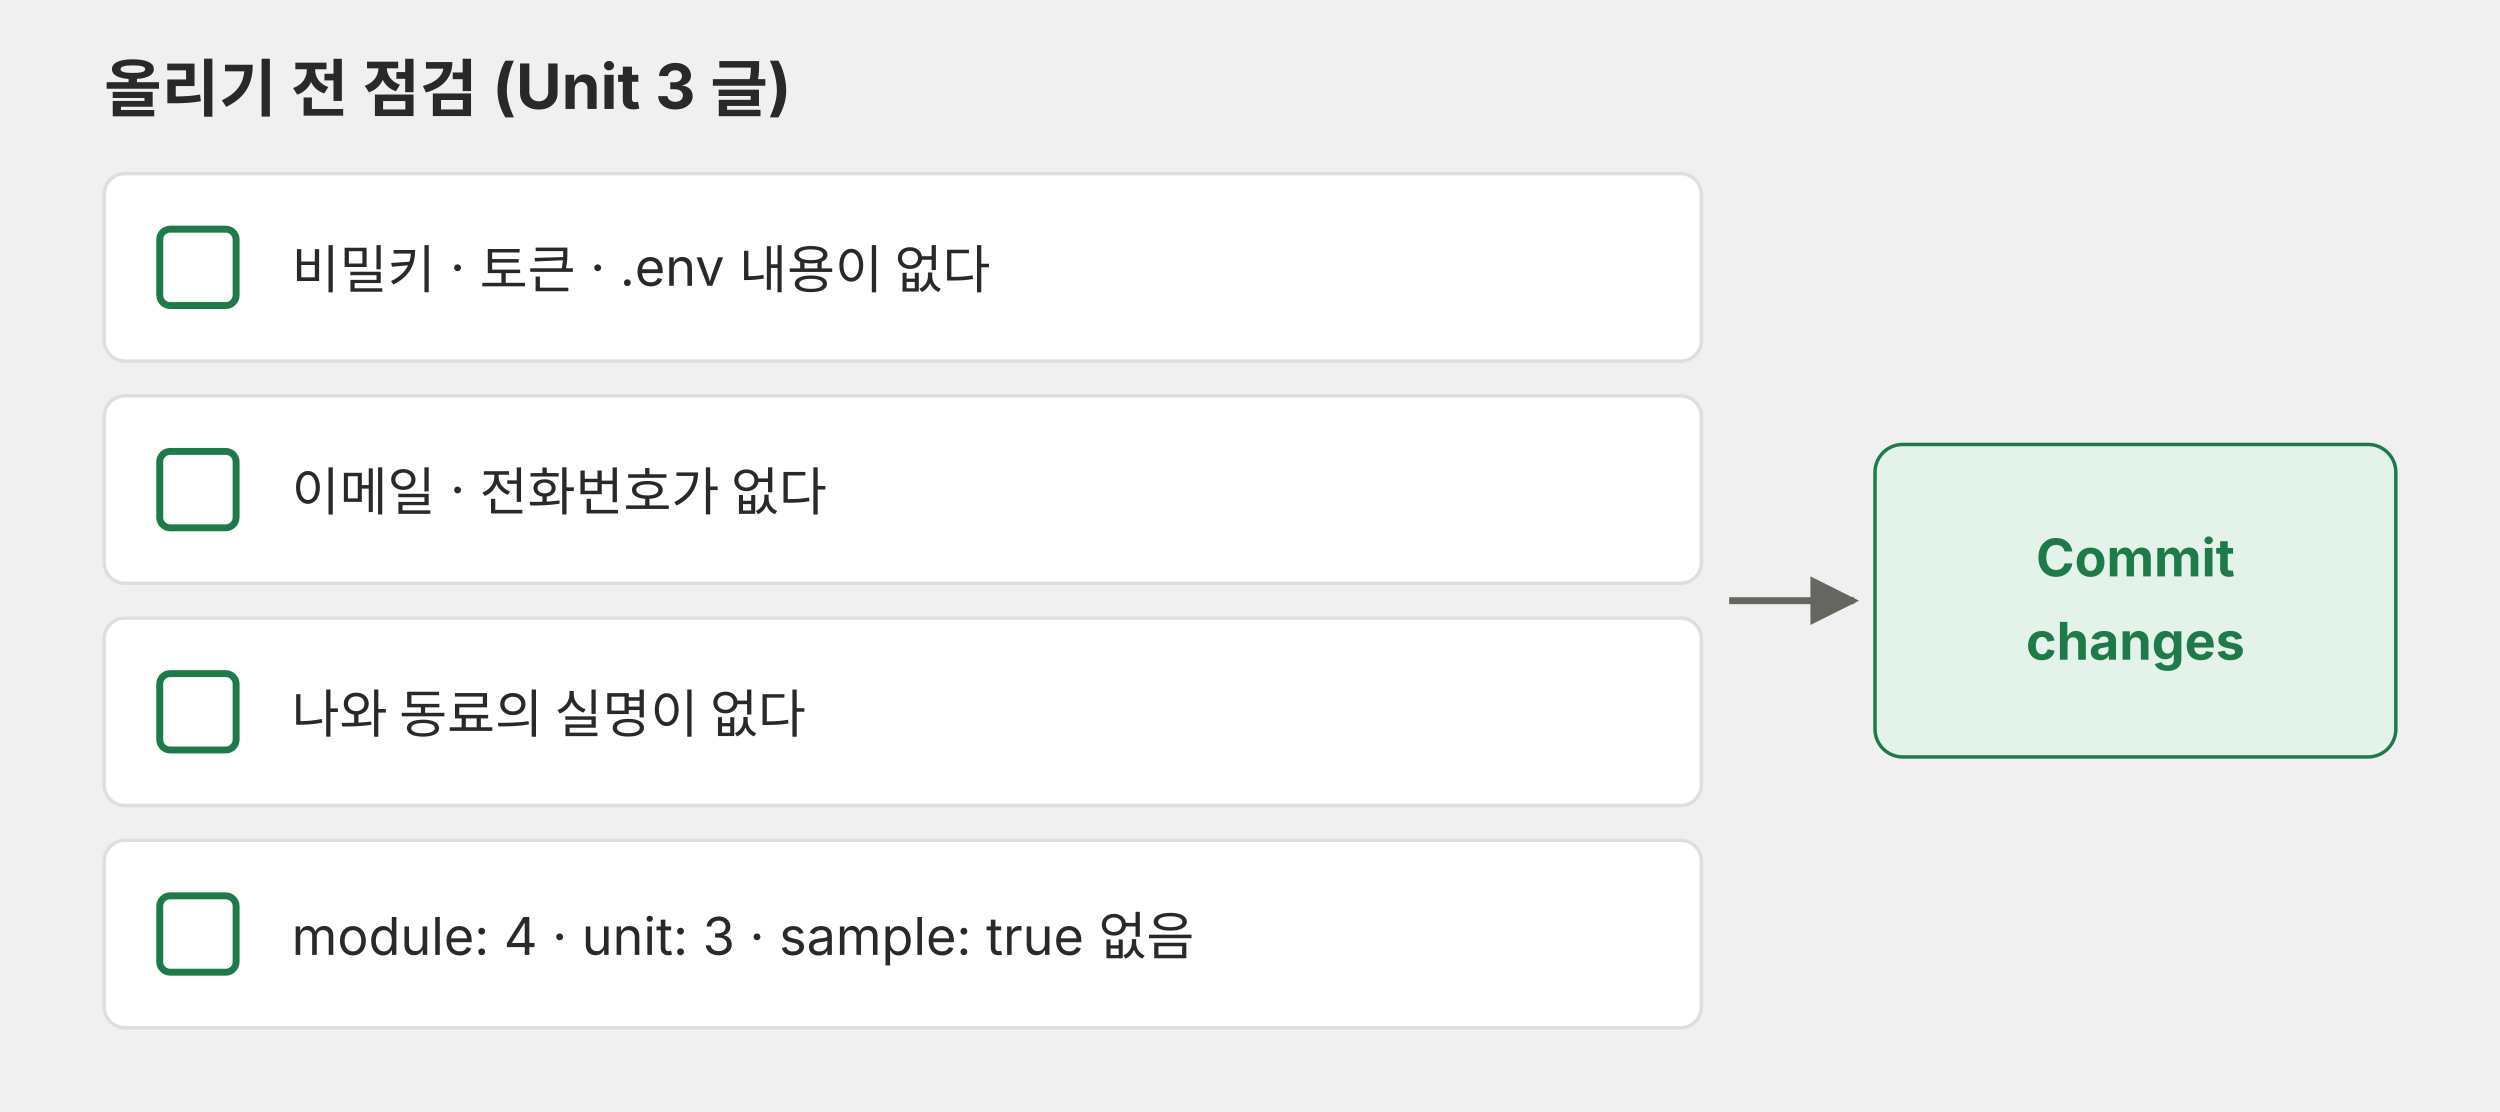
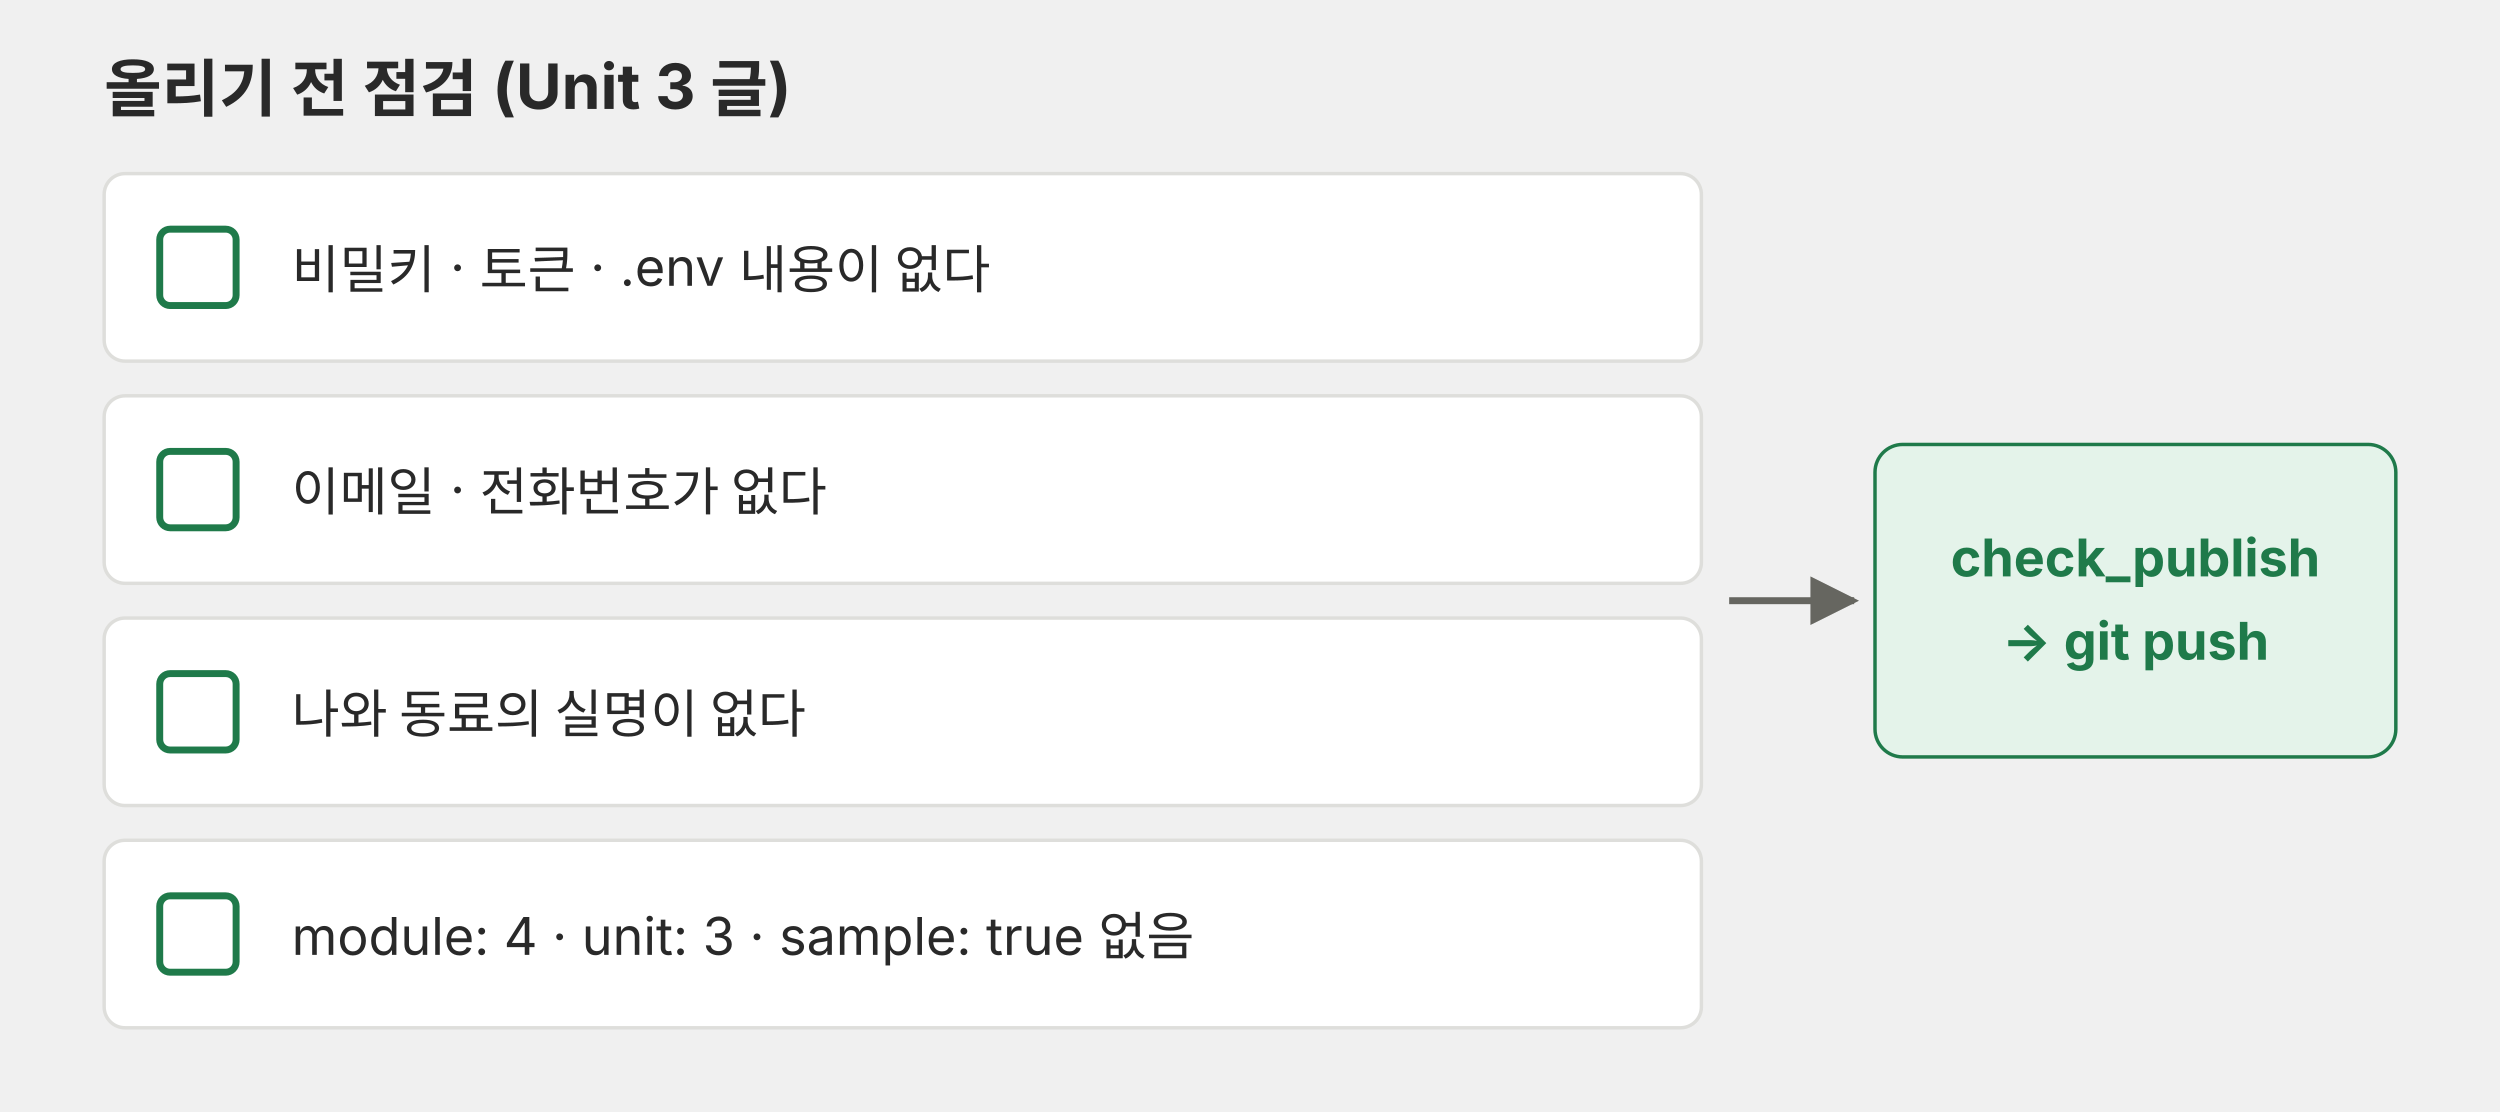
<svg xmlns="http://www.w3.org/2000/svg" viewBox="0 0 720 320" role="img">
  <defs>
    <marker id="a-p04-u3w" viewBox="0 0 10 10" refX="9" refY="5" markerWidth="7" markerHeight="7" orient="auto-start-reverse">
      <path d="M0,0 L10,5 L0,10 z" fill="#666660" />
    </marker>
  </defs>
  <g font-family="Pretendard, 'Noto Sans KR', -apple-system, 'Segoe UI', sans-serif">
    <text x="30" y="32" font-size="18" font-weight="700" fill="#292929">올리기 전 점검 (Unit 3 글)</text>
    <rect x="30" y="50" width="460" height="54" rx="6" fill="#ffffff" stroke="#dededb" />
    <rect x="46" y="66" width="22" height="22" rx="3" fill="#ffffff" stroke="#1f7a4a" stroke-width="2" />
    <text x="84" y="83" font-size="15" fill="#292929">비밀키 · 토큰 · .env 내용이 없다</text>
    <rect x="30" y="114" width="460" height="54" rx="6" fill="#ffffff" stroke="#dededb" />
    <rect x="46" y="130" width="22" height="22" rx="3" fill="#ffffff" stroke="#1f7a4a" stroke-width="2" />
    <text x="84" y="147" font-size="15" fill="#292929">이메일 · 전화번호가 없다</text>
    <rect x="30" y="178" width="460" height="54" rx="6" fill="#ffffff" stroke="#dededb" />
    <rect x="46" y="194" width="22" height="22" rx="3" fill="#ffffff" stroke="#1f7a4a" stroke-width="2" />
    <text x="84" y="211" font-size="15" fill="#292929">나와 동료의 실명이 없다</text>
    <rect x="30" y="242" width="460" height="54" rx="6" fill="#ffffff" stroke="#dededb" />
    <rect x="46" y="258" width="22" height="22" rx="3" fill="#ffffff" stroke="#1f7a4a" stroke-width="2" />
    <text x="84" y="275" font-size="15" fill="#292929">module: 4 · unit: 3 · sample: true 없음</text>
    <line x1="498" y1="173" x2="534" y2="173" stroke="#666660" stroke-width="2" marker-end="url(#a-p04-u3w)" />
    <rect x="540" y="128" width="150" height="90" rx="8" fill="#e4f3ea" stroke="#1f7a4a" />
-     <text x="615" y="166" font-size="15" font-weight="700" fill="#1f7a4a" text-anchor="middle">Commit</text>
-     <text x="615" y="190" font-size="15" font-weight="700" fill="#1f7a4a" text-anchor="middle">changes</text>
+     <text x="615" y="166" font-size="15" font-weight="700" fill="#1f7a4a" text-anchor="middle">check_publish</text>
+     <text x="615" y="190" font-size="15" font-weight="700" fill="#1f7a4a" text-anchor="middle">→ git push</text>
  </g>
</svg>
